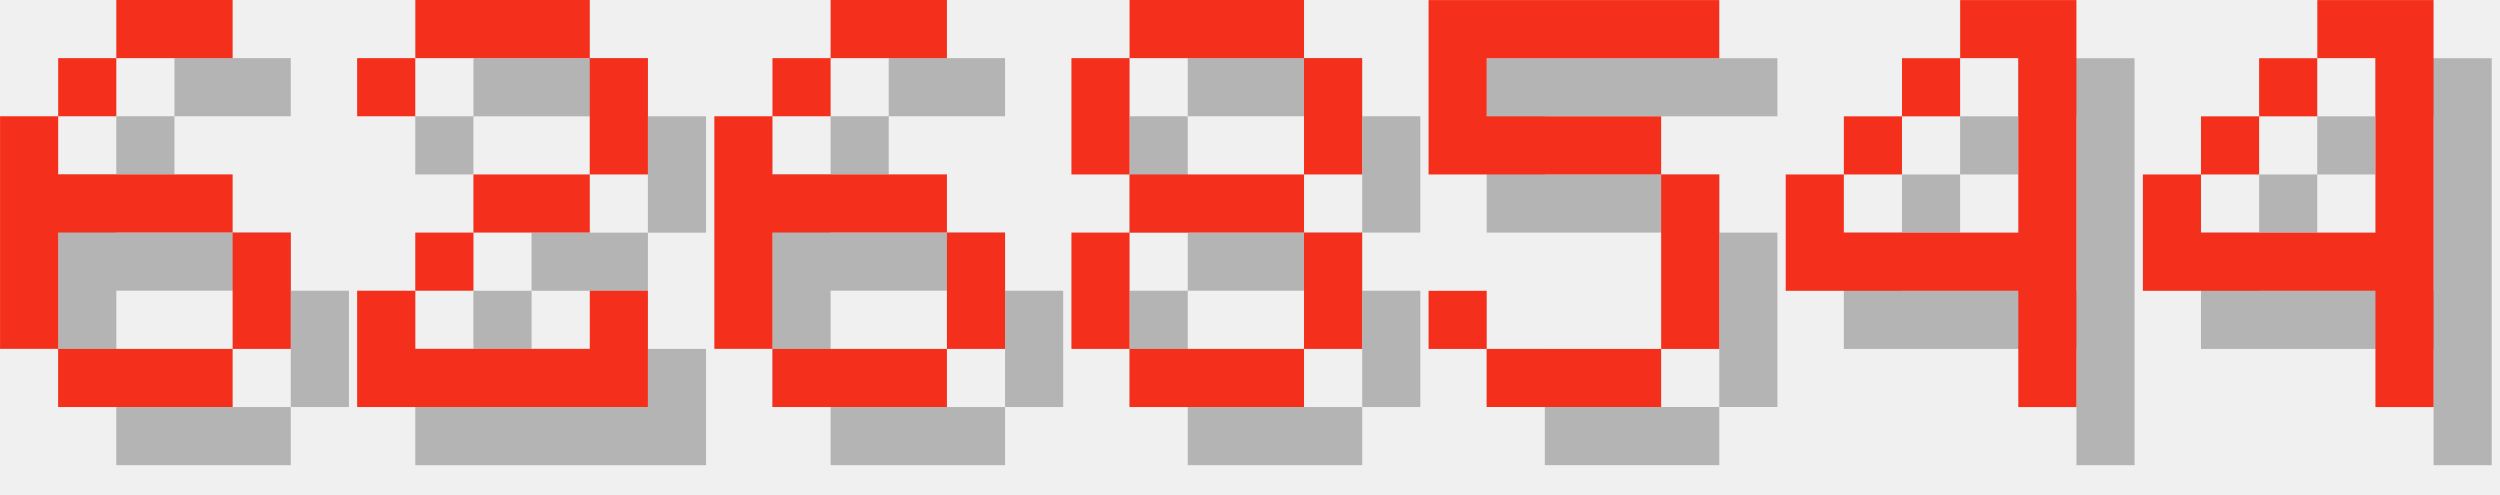
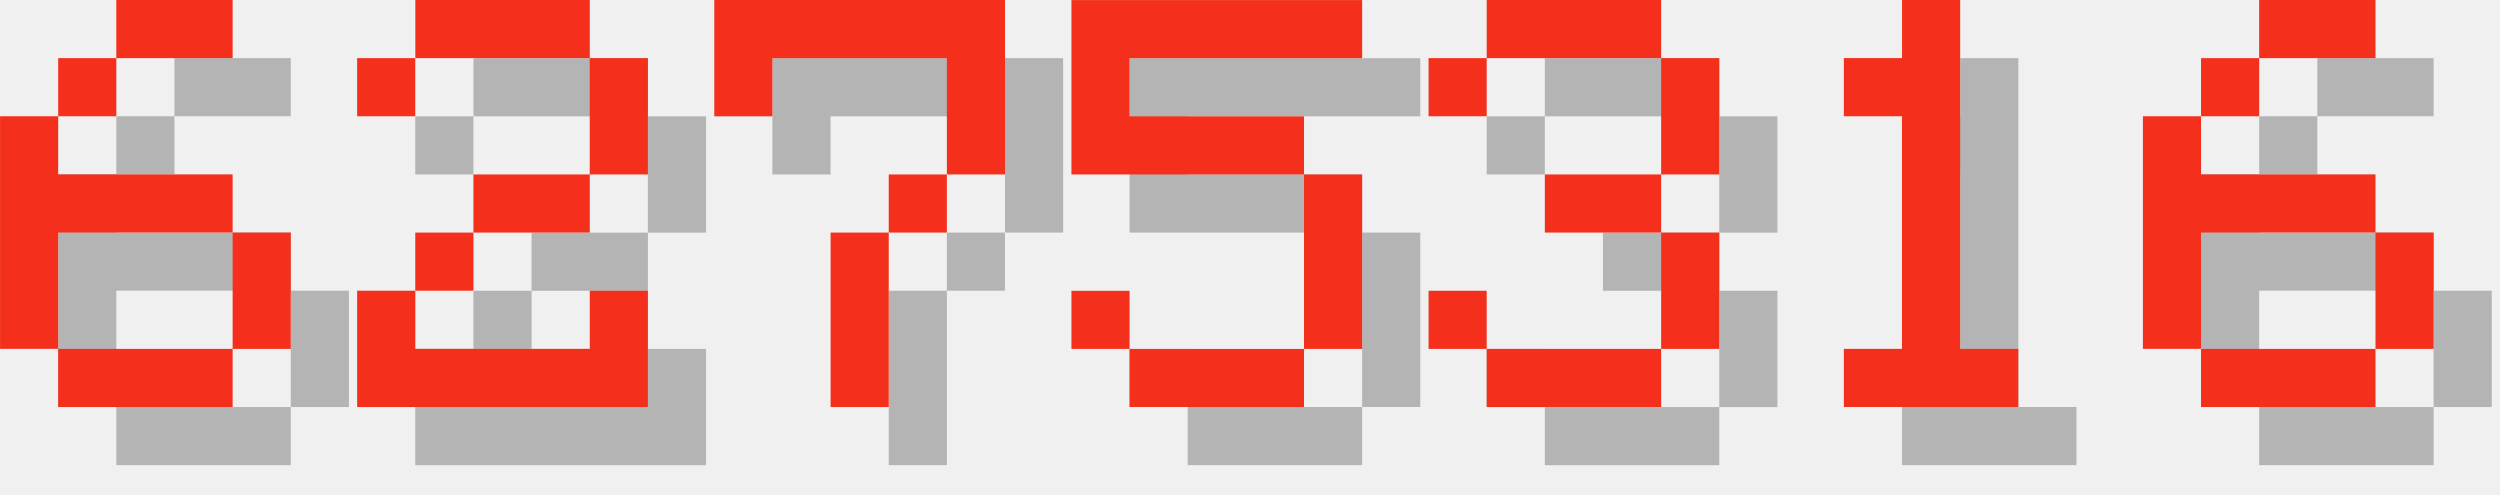
<svg xmlns="http://www.w3.org/2000/svg" version="1.1" width="182.0" height="36">
  <style>
        .text-foreground {
            fill: #F4301C;
        }
        .text-shadow {
            fill: #000000;
            fill-opacity: 0.25;
        }
    </style>
  <g class="digit" id="digit_6" transform="translate(0.0, 0), scale(4)">
    <path id="digit_6_shadow" class="text-shadow" d="m3.175 1.058v1.058h2.117v-1.058h-2.117zm0 1.058h-1.058v1.058h1.058v-1.058zm-1.058 1.058h-1.058v4.233h1.058v-2.117h3.175v-1.058h-3.175v-1.058zm3.175 2.117v2.117h1.058v-2.117h-1.058zm0 2.117h-3.175v1.058h3.175v-1.058z" fill-opacity=".5" style="paint-order:stroke fill markers" />
    <path id="digit_6_fg" class="text-foreground" d="m2.117 0v1.058h2.117v-1.058h-2.117zm0 1.058h-1.058v1.058h1.058v-1.058zm-1.058 1.058h-1.058v4.233h1.058v-2.117h3.175v-1.058h-3.175v-1.058zm3.175 2.117v2.117h1.058v-2.117h-1.058zm0 2.117h-3.175v1.058h3.175v-1.058z" fill="#fff" style="paint-order:stroke fill markers" />
  </g>
  <g class="digit" id="digit_2" transform="translate(26.0, 0), scale(4)">
    <path id="digit_2_shadow" class="text-shadow" d="m1.058 2.117v1.058h1.058v-1.058h3.175v2.117h-2.117v1.058h-1.058v1.058h-1.058v2.117h5.292v-2.117h-1.058v1.058h-3.175v-1.058h1.058v-1.058h2.117v-1.058h1.058v-2.117h-1.058v-1.058h-3.175v1.058h-1.058z" fill-opacity=".5" style="paint-order:stroke fill markers" />
    <path id="digit_2_fg" class="text-foreground" d="m0 1.058v1.058h1.058v-1.058h3.175v2.117h-2.117v1.058h-1.058v1.058h-1.058v2.117h5.292v-2.117h-1.058v1.058h-3.175v-1.058h1.058v-1.058h2.117v-1.058h1.058v-2.117h-1.058v-1.058h-3.175v1.058h-1.058z" fill="#fff" style="paint-order:stroke fill markers" />
  </g>
-   <g class="digit" id="digit_6" transform="translate(52.0, 0), scale(4)">
+   <g class="digit" id="digit_7" transform="translate(52.0, 0), scale(4)">
+     <path id="digit_7_shadow" class="text-shadow" d="m1.058 1.058 2e-6 2.117h1.058v-1.058h3.175v1.058l2e-7 1.058h-1.058v1.058h-1.058l4e-7 3.175 1.058 1e-7v-3.175h1.058v-1.058h1.058l5e-7 -1.058v-2.117z" fill-opacity=".5" style="paint-order:stroke fill markers" />
+     <path id="digit_7_fg" class="text-foreground" d="m0 0 2e-6 2.117h1.058v-1.058h3.175v1.058l2e-7 1.058h-1.058v1.058h-1.058l4e-7 3.175 1.058 1e-7v-3.175h1.058v-1.058h1.058l5e-7 -1.058v-2.117z" fill="#fff" style="paint-order:stroke fill markers" />
+   </g>
+   <g class="digit" id="digit_5" transform="translate(78.0, 0), scale(4)">
+     <path id="digit_5_shadow" class="text-shadow" d="m1.058 1.058v3.175h4.233v3.175h-3.175v-1.058h-1.058v1.058h1.058v1.058h3.175v-1.058h1.058v-3.175h-1.058v-1.058h-3.175v-1.058h4.233v-1.058h-5.292z" fill-opacity=".5" style="paint-order:stroke fill markers" />
+     <path id="digit_5_fg" class="text-foreground" d="m0 0v3.175h4.233v3.175h-3.175v-1.058h-1.058v1.058h1.058v1.058h3.175v-1.058h1.058v-3.175h-1.058v-1.058h-3.175v-1.058h4.233v-1.058h-5.292z" fill="#fff" style="paint-order:stroke fill markers" />
+   </g>
+   <g class="digit" id="digit_3" transform="translate(104.0, 0), scale(4)">
+     <path id="digit_3_shadow" class="text-shadow" d="m1.058 2.117v1.058h1.058v-1.058h3.175v2.117h-2.117v1.058h2.117v2.117h-3.175v-1.058h-1.058v1.058h1.058v1.058h3.175v-1.058h1.058v-2.117h-1.058v-1.058h1.058v-2.117h-1.058v-1.058h-3.175v1.058h-1.058z" fill-opacity=".5" style="paint-order:stroke fill markers" />
+     <path id="digit_3_fg" class="text-foreground" d="m0 1.058v1.058h1.058v-1.058h3.175v2.117h-2.117v1.058h2.117v2.117h-3.175v-1.058h-1.058v1.058h1.058v1.058h3.175v-1.058h1.058v-2.117h-1.058v-1.058h1.058v-2.117h-1.058v-1.058h-3.175v1.058h-1.058z" fill="#fff" style="paint-order:stroke fill markers" />
+   </g>
+   <g class="digit" id="digit_1" transform="translate(130.0, 0), scale(4)">
+     <path id="digit_1_shadow" class="text-shadow" d="m2.117 2.117v1.058h1.058v4.233h-1.058v1.058h3.175v-1.058h-1.058v-6.35h-1.058v1.058h-1.058z" fill-opacity=".5" style="paint-order:stroke fill markers" />
+     <path id="digit_1_fg" class="text-foreground" d="m1.058 1.058v1.058h1.058v4.233h-1.058v1.058h3.175v-1.058h-1.058v-6.35h-1.058v1.058h-1.058z" fill="#fff" style="paint-order:stroke fill markers" />
+   </g>
+   <g class="digit" id="digit_6" transform="translate(156.0, 0), scale(4)">
    <path id="digit_6_shadow" class="text-shadow" d="m3.175 1.058v1.058h2.117v-1.058h-2.117zm0 1.058h-1.058v1.058h1.058v-1.058zm-1.058 1.058h-1.058v4.233h1.058v-2.117h3.175v-1.058h-3.175v-1.058zm3.175 2.117v2.117h1.058v-2.117h-1.058zm0 2.117h-3.175v1.058h3.175v-1.058z" fill-opacity=".5" style="paint-order:stroke fill markers" />
    <path id="digit_6_fg" class="text-foreground" d="m2.117 0v1.058h2.117v-1.058h-2.117zm0 1.058h-1.058v1.058h1.058v-1.058zm-1.058 1.058h-1.058v4.233h1.058v-2.117h3.175v-1.058h-3.175v-1.058zm3.175 2.117v2.117h1.058v-2.117h-1.058zm0 2.117h-3.175v1.058h3.175v-1.058z" fill="#fff" style="paint-order:stroke fill markers" />
  </g>
-   <g class="digit" id="digit_8" transform="translate(78.0, 0), scale(4)">
-     <path id="digit_8_shadow" class="text-shadow" d="m2.117 1.058v1.058h3.175v-1.058h-3.175zm3.175 1.058v2.117h1.058v-2.117h-1.058zm0 2.117h-3.175v1.058h3.175v-1.058zm0 1.058v2.117h1.058v-2.117h-1.058zm0 2.117h-3.175v1.058h3.175v-1.058zm-3.175 0v-2.117h-1.058v2.117h1.058zm0-3.175v-2.117h-1.058v2.117h1.058z" fill-opacity=".5" style="paint-order:stroke fill markers" />
-     <path id="digit_8_fg" class="text-foreground" d="m1.058 0v1.058h3.175v-1.058h-3.175zm3.175 1.058v2.117h1.058v-2.117h-1.058zm0 2.117h-3.175v1.058h3.175v-1.058zm0 1.058v2.117h1.058v-2.117h-1.058zm0 2.117h-3.175v1.058h3.175v-1.058zm-3.175 0v-2.117h-1.058v2.117h1.058zm0-3.175v-2.117h-1.058v2.117h1.058z" fill="#fff" style="paint-order:stroke fill markers" />
-   </g>
-   <g class="digit" id="digit_5" transform="translate(104.0, 0), scale(4)">
-     <path id="digit_5_shadow" class="text-shadow" d="m1.058 1.058v3.175h4.233v3.175h-3.175v-1.058h-1.058v1.058h1.058v1.058h3.175v-1.058h1.058v-3.175h-1.058v-1.058h-3.175v-1.058h4.233v-1.058h-5.292z" fill-opacity=".5" style="paint-order:stroke fill markers" />
-     <path id="digit_5_fg" class="text-foreground" d="m0 0v3.175h4.233v3.175h-3.175v-1.058h-1.058v1.058h1.058v1.058h3.175v-1.058h1.058v-3.175h-1.058v-1.058h-3.175v-1.058h4.233v-1.058h-5.292z" fill="#fff" style="paint-order:stroke fill markers" />
-   </g>
-   <g class="digit" id="digit_4" transform="translate(130.0, 0), scale(4)">
-     <path id="digit_4_shadow" class="text-shadow" d="m4.233 1.058v1.058h1.058v3.175h-3.175v-1.058h-1.058v2.117h4.233v2.117h1.058v-7.408h-2.117zm-2.117 3.175h1.058v-1.058h-1.058v1.058zm1.058-1.058h1.058v-1.058h-1.058v1.058z" fill-opacity=".5" style="paint-order:stroke fill markers" />
-     <path id="digit_4_fg" class="text-foreground" d="m3.175 0v1.058h1.058v3.175h-3.175v-1.058h-1.058v2.117h4.233v2.117h1.058v-7.408h-2.117zm-2.117 3.175h1.058v-1.058h-1.058v1.058zm1.058-1.058h1.058v-1.058h-1.058v1.058z" fill="#fff" style="paint-order:stroke fill markers" />
-   </g>
-   <g class="digit" id="digit_4" transform="translate(156.0, 0), scale(4)">
-     <path id="digit_4_shadow" class="text-shadow" d="m4.233 1.058v1.058h1.058v3.175h-3.175v-1.058h-1.058v2.117h4.233v2.117h1.058v-7.408h-2.117zm-2.117 3.175h1.058v-1.058h-1.058v1.058zm1.058-1.058h1.058v-1.058h-1.058v1.058z" fill-opacity=".5" style="paint-order:stroke fill markers" />
-     <path id="digit_4_fg" class="text-foreground" d="m3.175 0v1.058h1.058v3.175h-3.175v-1.058h-1.058v2.117h4.233v2.117h1.058v-7.408h-2.117zm-2.117 3.175h1.058v-1.058h-1.058v1.058zm1.058-1.058h1.058v-1.058h-1.058v1.058z" fill="#fff" style="paint-order:stroke fill markers" />
-   </g>
</svg>
